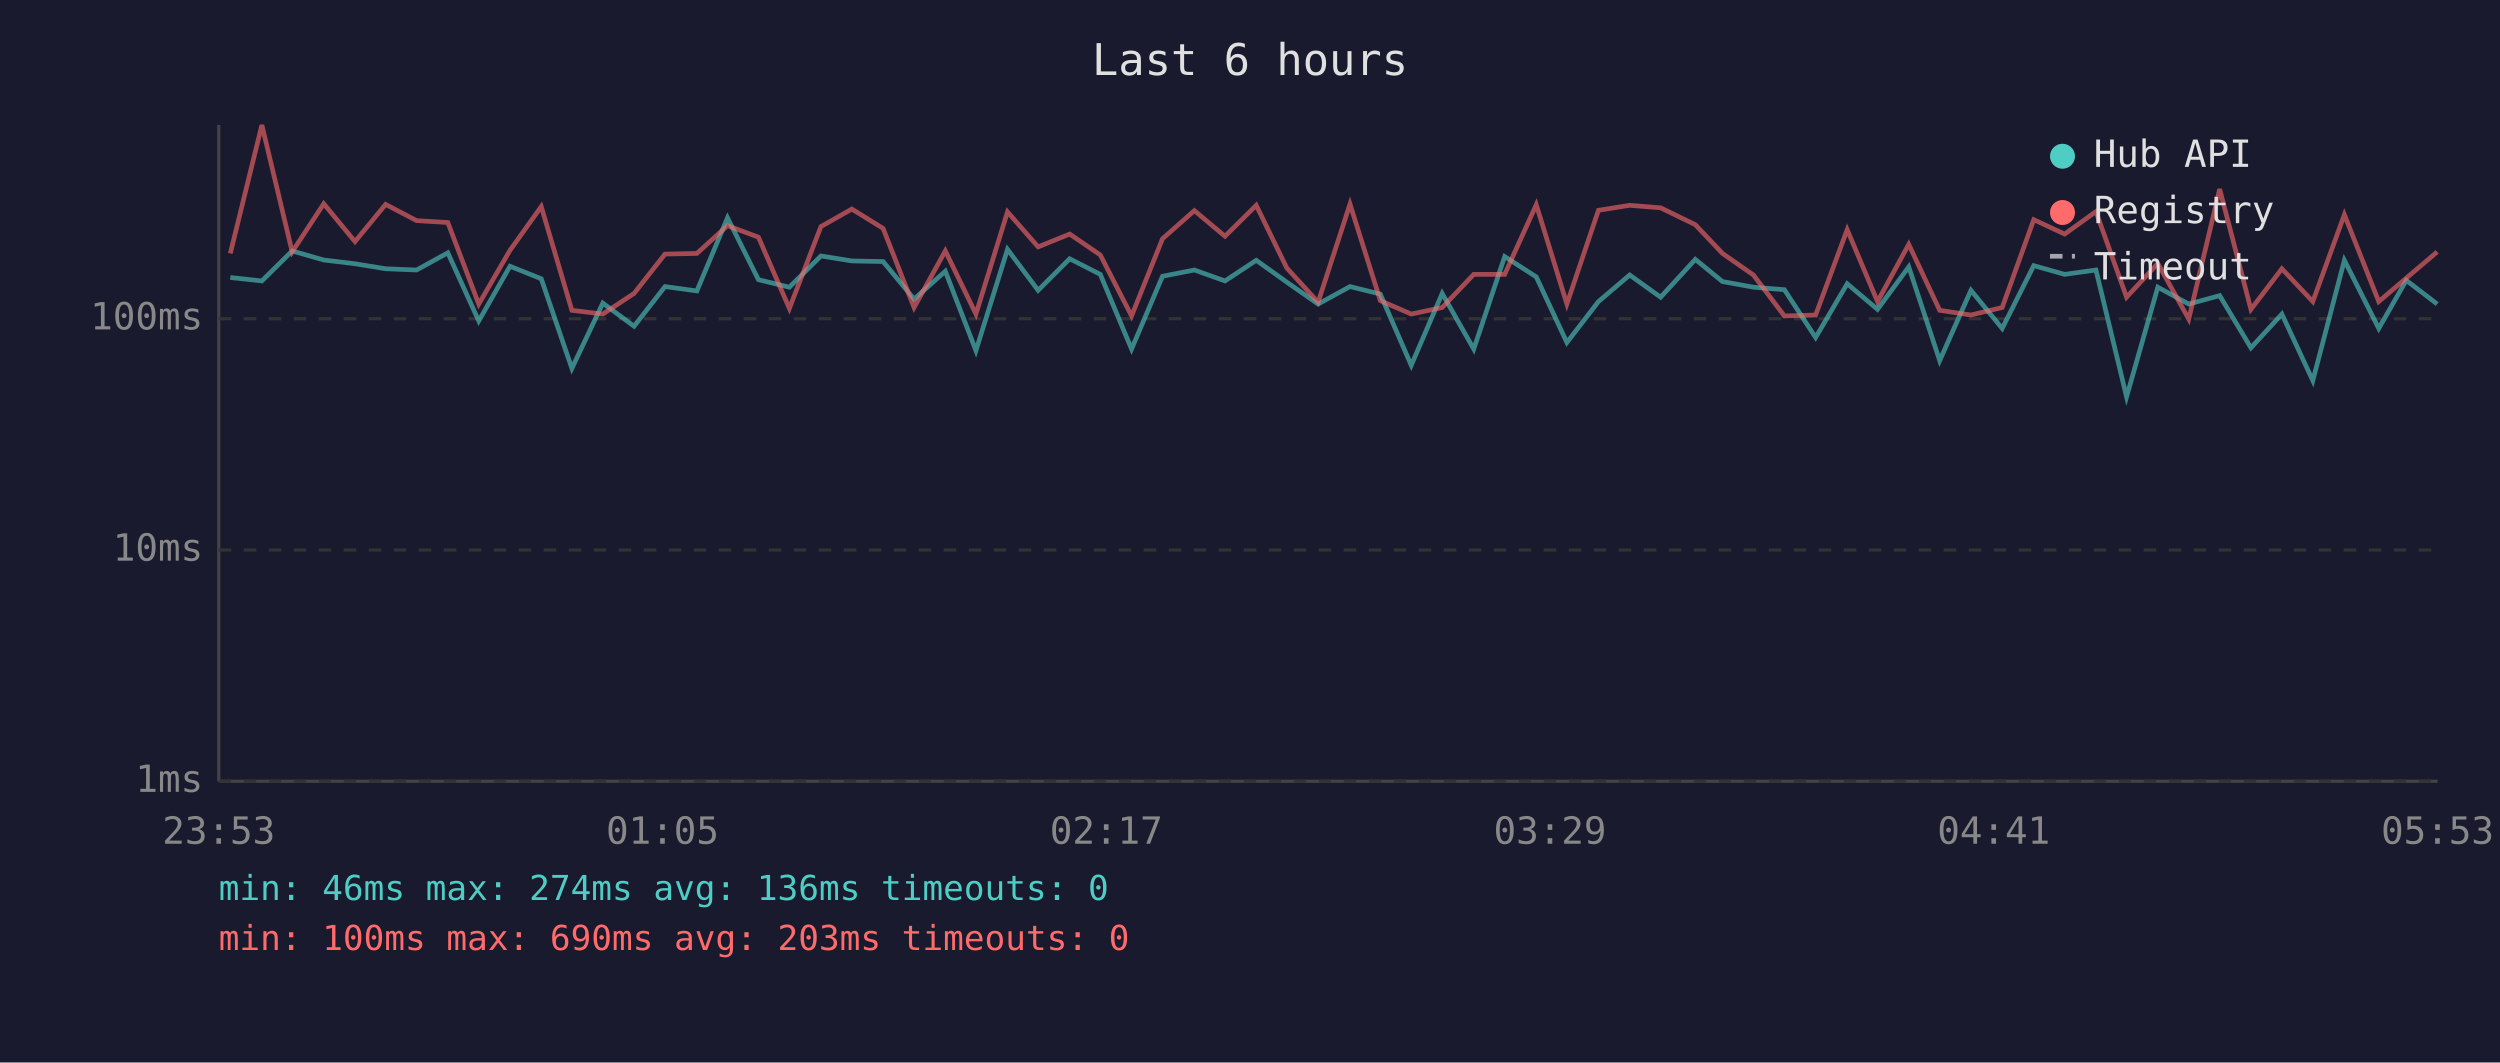
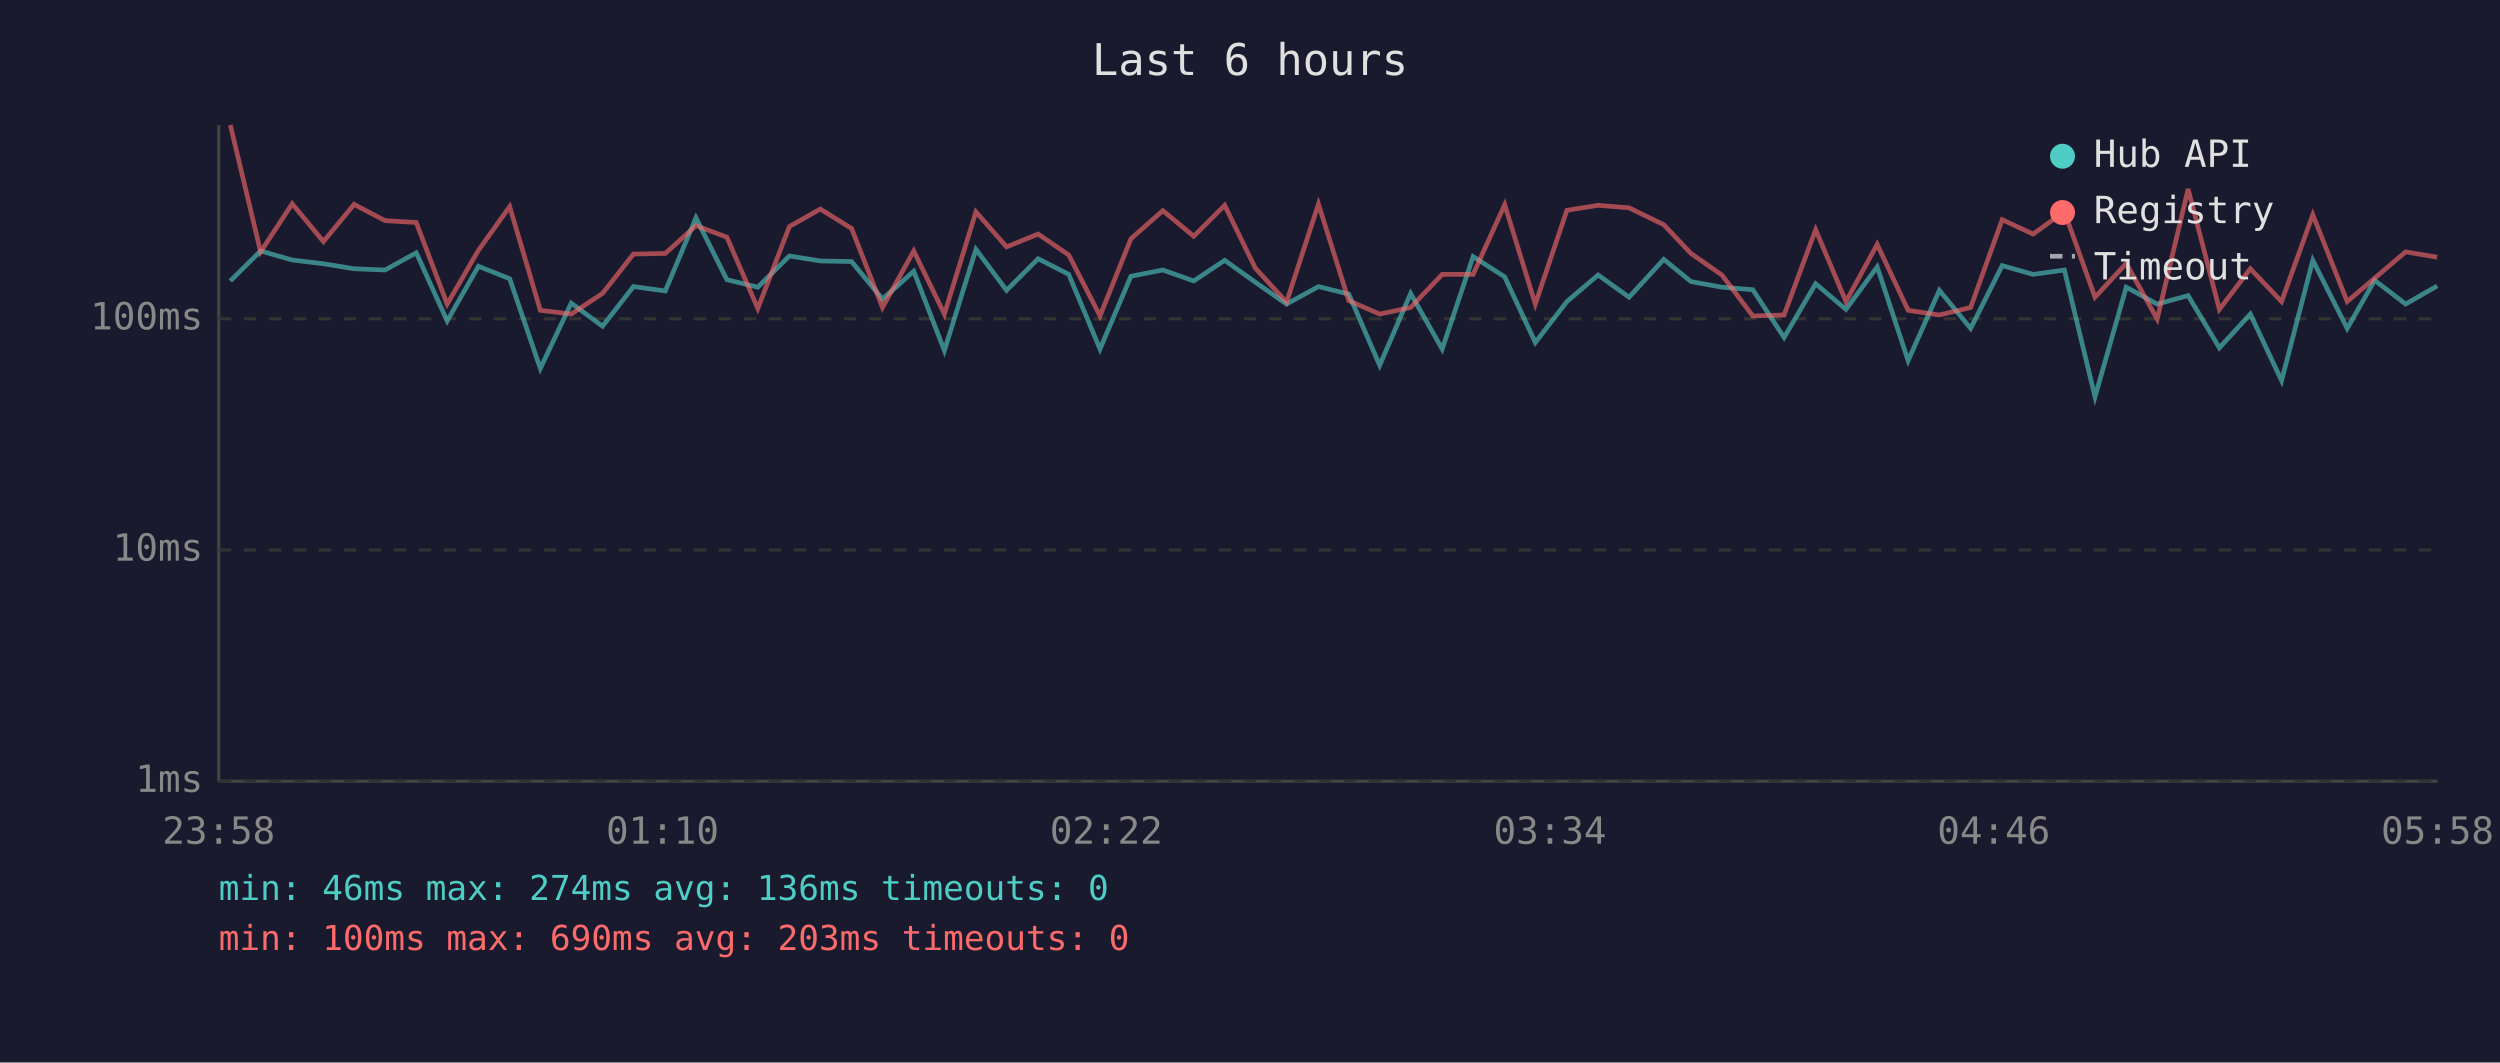
<svg xmlns="http://www.w3.org/2000/svg" viewBox="0 0 800 340" font-family="monospace" font-size="12">
  <rect width="800" height="340" fill="#1a1a2e" />
  <text x="400" y="24" fill="#e0e0e0" font-size="14" text-anchor="middle">Last 6 hours</text>
  <line x1="70" y1="40" x2="70" y2="250" stroke="#444" stroke-width="1" />
  <line x1="70" y1="250" x2="780" y2="250" stroke="#444" stroke-width="1" />
  <line x1="70" y1="250" x2="780" y2="250" stroke="#333" stroke-width="1" stroke-dasharray="4" />
  <text x="65" y="250" fill="#888" text-anchor="end" dominant-baseline="middle">1ms</text>
  <line x1="70" y1="176" x2="780" y2="176" stroke="#333" stroke-width="1" stroke-dasharray="4" />
  <text x="65" y="176" fill="#888" text-anchor="end" dominant-baseline="middle">10ms</text>
  <line x1="70" y1="102" x2="780" y2="102" stroke="#333" stroke-width="1" stroke-dasharray="4" />
  <text x="65" y="102" fill="#888" text-anchor="end" dominant-baseline="middle">100ms</text>
-   <text x="70" y="270" fill="#888" text-anchor="middle">23:53</text>
-   <text x="212" y="270" fill="#888" text-anchor="middle">01:05</text>
-   <text x="354" y="270" fill="#888" text-anchor="middle">02:17</text>
-   <text x="496" y="270" fill="#888" text-anchor="middle">03:29</text>
-   <text x="638" y="270" fill="#888" text-anchor="middle">04:41</text>
-   <text x="780" y="270" fill="#888" text-anchor="middle">05:53</text>
-   <polyline points="73.7,88.8 83.8,89.9 93.5,80.3 103.6,83.2 113.6,84.4 123.4,86.0 133.3,86.4 143.3,80.9 153.2,102.7 163.2,85.2 173.2,89.2 183.0,117.9 192.9,97.0 202.9,104.4 212.8,91.7 223.0,93.1 232.8,69.7 242.7,89.5 252.6,91.9 262.7,81.9 272.6,83.5 282.6,83.7 292.5,95.7 302.5,86.8 312.3,112.2 322.4,79.8 332.2,92.9 342.3,82.8 352.1,87.8 362.1,111.7 372.0,88.4 382.2,86.4 392.0,89.9 402.0,83.3 411.8,90.3 421.8,97.3 432.0,91.7 441.7,94.1 451.6,116.9 461.5,93.9 471.6,111.7 481.5,82.1 491.6,88.6 501.4,109.6 511.5,96.5 521.5,88.0 531.4,95.1 542.5,83.0 551.2,90.1 561.1,91.9 571.0,92.7 581.0,108.0 591.1,90.8 600.8,99.0 610.8,85.4 620.7,115.4 630.7,92.9 640.7,105.1 650.8,85.0 660.7,87.8 670.7,86.4 680.5,127.0 690.5,91.9 700.4,97.3 710.3,94.6 720.3,111.3 730.2,100.5 740.1,121.8 750.2,83.3 761.2,105.1 770.0,89.7 779.9,97.3" fill="none" stroke="#4ecdc4" stroke-width="1.5" opacity="0.6" />
-   <polyline points="73.7,81.1 83.8,40.0 93.5,80.6 103.6,65.2 113.6,77.3 123.4,65.4 133.3,70.6 143.3,71.2 153.2,97.3 163.2,80.1 173.2,66.1 183.0,99.3 192.9,100.5 202.9,93.9 212.8,81.3 223.0,81.1 232.8,72.2 242.7,75.9 252.6,98.7 262.7,72.5 272.6,66.9 282.6,73.1 292.5,98.4 302.5,80.3 312.3,100.5 322.4,67.8 332.2,79.0 342.3,74.9 352.1,81.6 362.1,101.1 372.0,76.4 382.2,67.4 392.0,75.6 402.0,65.7 411.8,85.8 421.8,96.7 432.0,65.3 441.7,96.2 451.6,100.5 461.5,98.4 471.6,87.8 481.5,87.8 491.6,65.5 501.4,97.3 511.5,67.3 521.5,65.7 531.4,66.5 542.5,71.9 551.2,81.1 561.1,88.0 571.0,101.1 581.0,100.8 591.1,73.5 600.8,96.5 610.8,78.2 620.7,99.3 630.7,100.8 640.7,98.4 650.8,70.3 660.7,74.9 670.7,67.7 680.5,95.1 690.5,84.3 700.4,102.1 710.3,60.5 720.3,99.0 730.2,86.0 740.1,96.5 750.2,68.7 761.2,96.5 770.0,89.0 779.9,80.6" fill="none" stroke="#ff6b6b" stroke-width="1.5" opacity="0.6" />
+   <text x="70" y="270" fill="#888" text-anchor="middle">23:58</text>
+   <text x="212" y="270" fill="#888" text-anchor="middle">01:10</text>
+   <text x="354" y="270" fill="#888" text-anchor="middle">02:22</text>
+   <text x="496" y="270" fill="#888" text-anchor="middle">03:34</text>
+   <text x="638" y="270" fill="#888" text-anchor="middle">04:46</text>
+   <text x="780" y="270" fill="#888" text-anchor="middle">05:58</text>
+   <polyline points="73.7,89.9 83.4,80.3 93.5,83.2 103.5,84.4 113.3,86.0 123.2,86.4 133.2,80.9 143.1,102.7 153.1,85.2 163.1,89.2 172.9,117.9 182.8,97.0 192.8,104.4 202.7,91.7 212.9,93.1 222.7,69.7 232.6,89.5 242.5,91.9 252.6,81.9 262.5,83.5 272.5,83.7 282.4,95.7 292.4,86.8 302.2,112.2 312.3,79.8 322.1,92.9 332.2,82.8 342.0,87.8 352.0,111.7 361.9,88.4 372.1,86.4 382.0,89.9 391.9,83.3 401.7,90.3 411.7,97.3 421.9,91.7 431.6,94.1 441.5,116.9 451.4,93.9 461.5,111.7 471.4,82.1 481.5,88.6 491.3,109.6 501.4,96.5 511.4,88.0 521.3,95.1 532.4,83.0 541.1,90.1 551.0,91.9 560.9,92.7 570.9,108.0 581.0,90.8 590.7,99.0 600.7,85.4 610.6,115.4 620.6,92.9 630.6,105.1 640.7,85.0 650.6,87.8 660.6,86.4 670.4,127.0 680.4,91.9 690.3,97.3 700.2,94.6 710.2,111.3 720.1,100.5 730.1,121.8 740.1,83.3 751.1,105.1 759.9,89.7 769.8,97.3 779.9,91.5" fill="none" stroke="#4ecdc4" stroke-width="1.5" opacity="0.6" />
+   <polyline points="73.7,40.0 83.4,80.6 93.5,65.2 103.5,77.3 113.3,65.4 123.2,70.6 133.2,71.2 143.1,97.3 153.1,80.1 163.1,66.1 172.9,99.3 182.8,100.5 192.8,93.9 202.7,81.3 212.9,81.1 222.7,72.2 232.6,75.9 242.5,98.7 252.6,72.5 262.5,66.9 272.5,73.1 282.4,98.4 292.4,80.3 302.2,100.5 312.3,67.8 322.1,79.0 332.2,74.9 342.0,81.6 352.0,101.1 361.9,76.4 372.1,67.4 382.0,75.6 391.9,65.7 401.7,85.8 411.7,96.7 421.9,65.3 431.6,96.2 441.5,100.5 451.4,98.4 461.5,87.8 471.4,87.8 481.5,65.5 491.3,97.3 501.4,67.3 511.4,65.7 521.3,66.5 532.4,71.9 541.1,81.1 551.0,88.0 560.9,101.1 570.9,100.8 581.0,73.5 590.7,96.5 600.7,78.2 610.6,99.3 620.6,100.8 630.6,98.4 640.7,70.3 650.6,74.9 660.6,67.7 670.4,95.1 680.4,84.3 690.3,102.1 700.2,60.5 710.2,99.0 720.1,86.0 730.1,96.5 740.1,68.7 751.1,96.5 759.9,89.0 769.8,80.6 779.9,82.3" fill="none" stroke="#ff6b6b" stroke-width="1.5" opacity="0.6" />
  <circle cx="660" cy="50" r="4" fill="#4ecdc4" />
  <text x="670" y="50" fill="#e0e0e0" dominant-baseline="middle">Hub API</text>
  <circle cx="660" cy="68" r="4" fill="#ff6b6b" />
  <text x="670" y="68" fill="#e0e0e0" dominant-baseline="middle">Registry</text>
  <line x1="656" y1="82" x2="664" y2="82" stroke="#e0e0e0" stroke-width="1.5" stroke-dasharray="4,3" opacity="0.7" />
  <text x="670" y="86" fill="#e0e0e0" dominant-baseline="middle">Timeout</text>
  <text x="70" y="288" fill="#4ecdc4" font-size="11">min: 46ms  max: 274ms  avg: 136ms  timeouts: 0</text>
  <text x="70" y="304" fill="#ff6b6b" font-size="11">min: 100ms  max: 690ms  avg: 203ms  timeouts: 0</text>
</svg>
